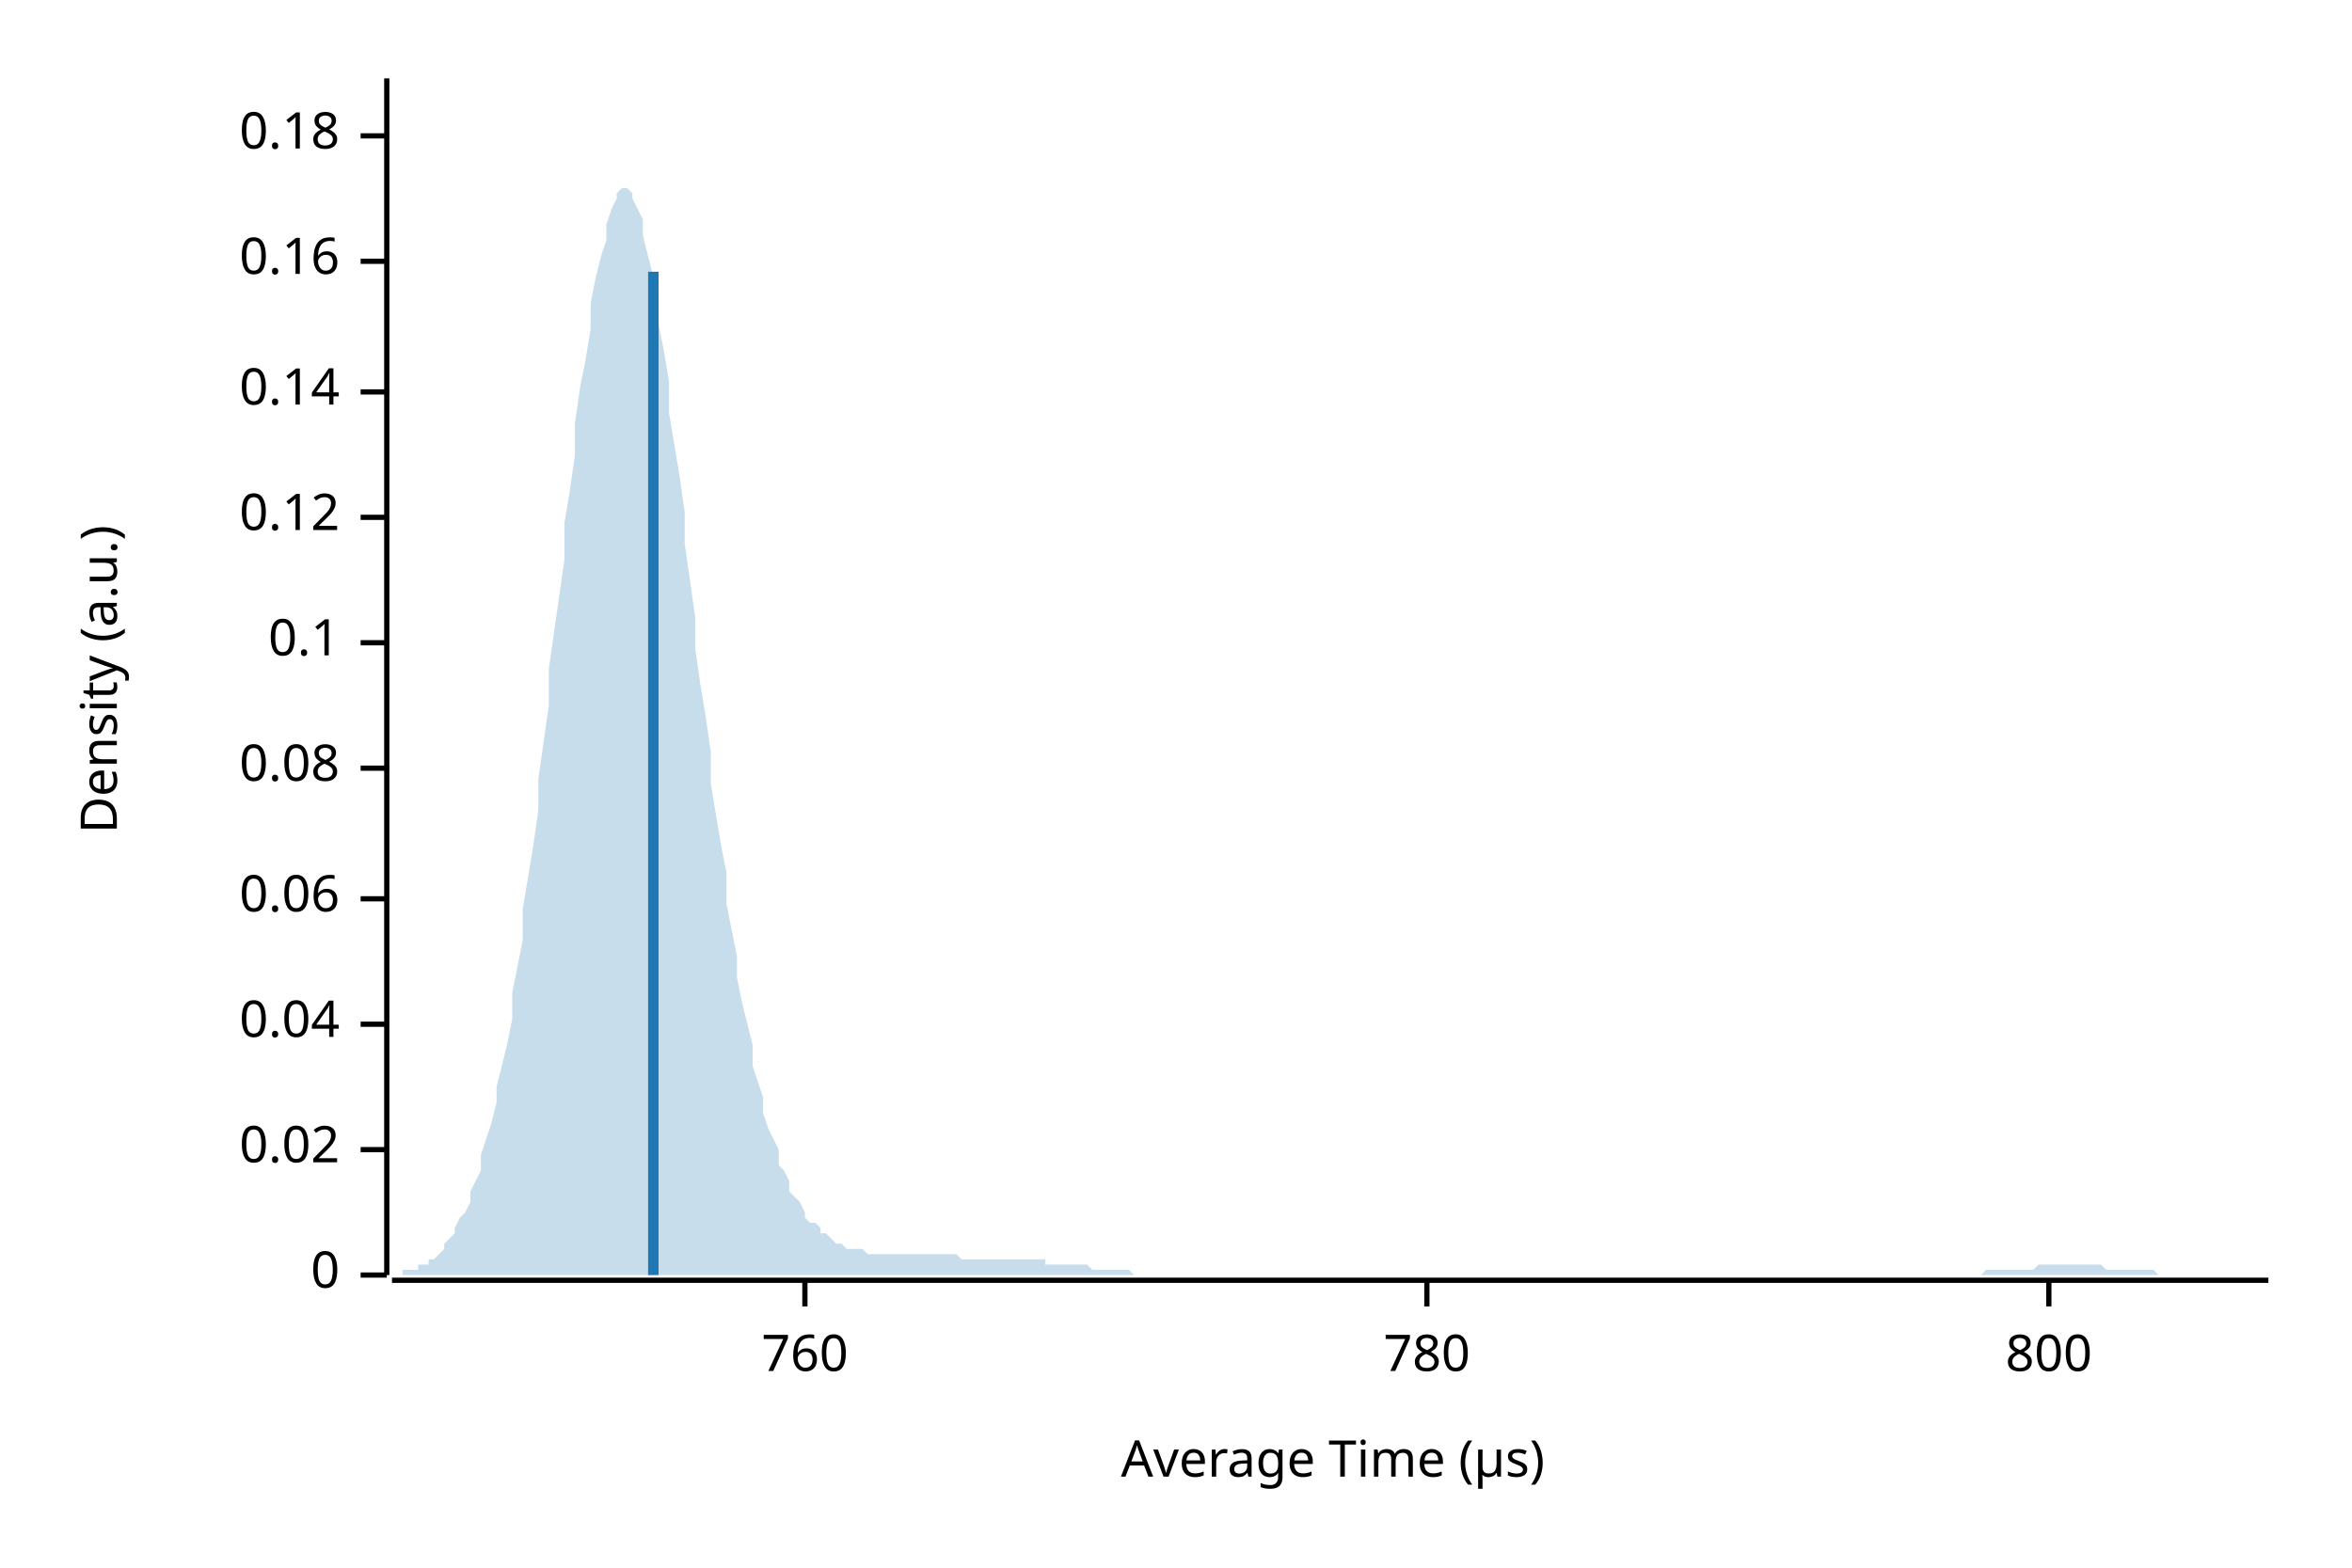
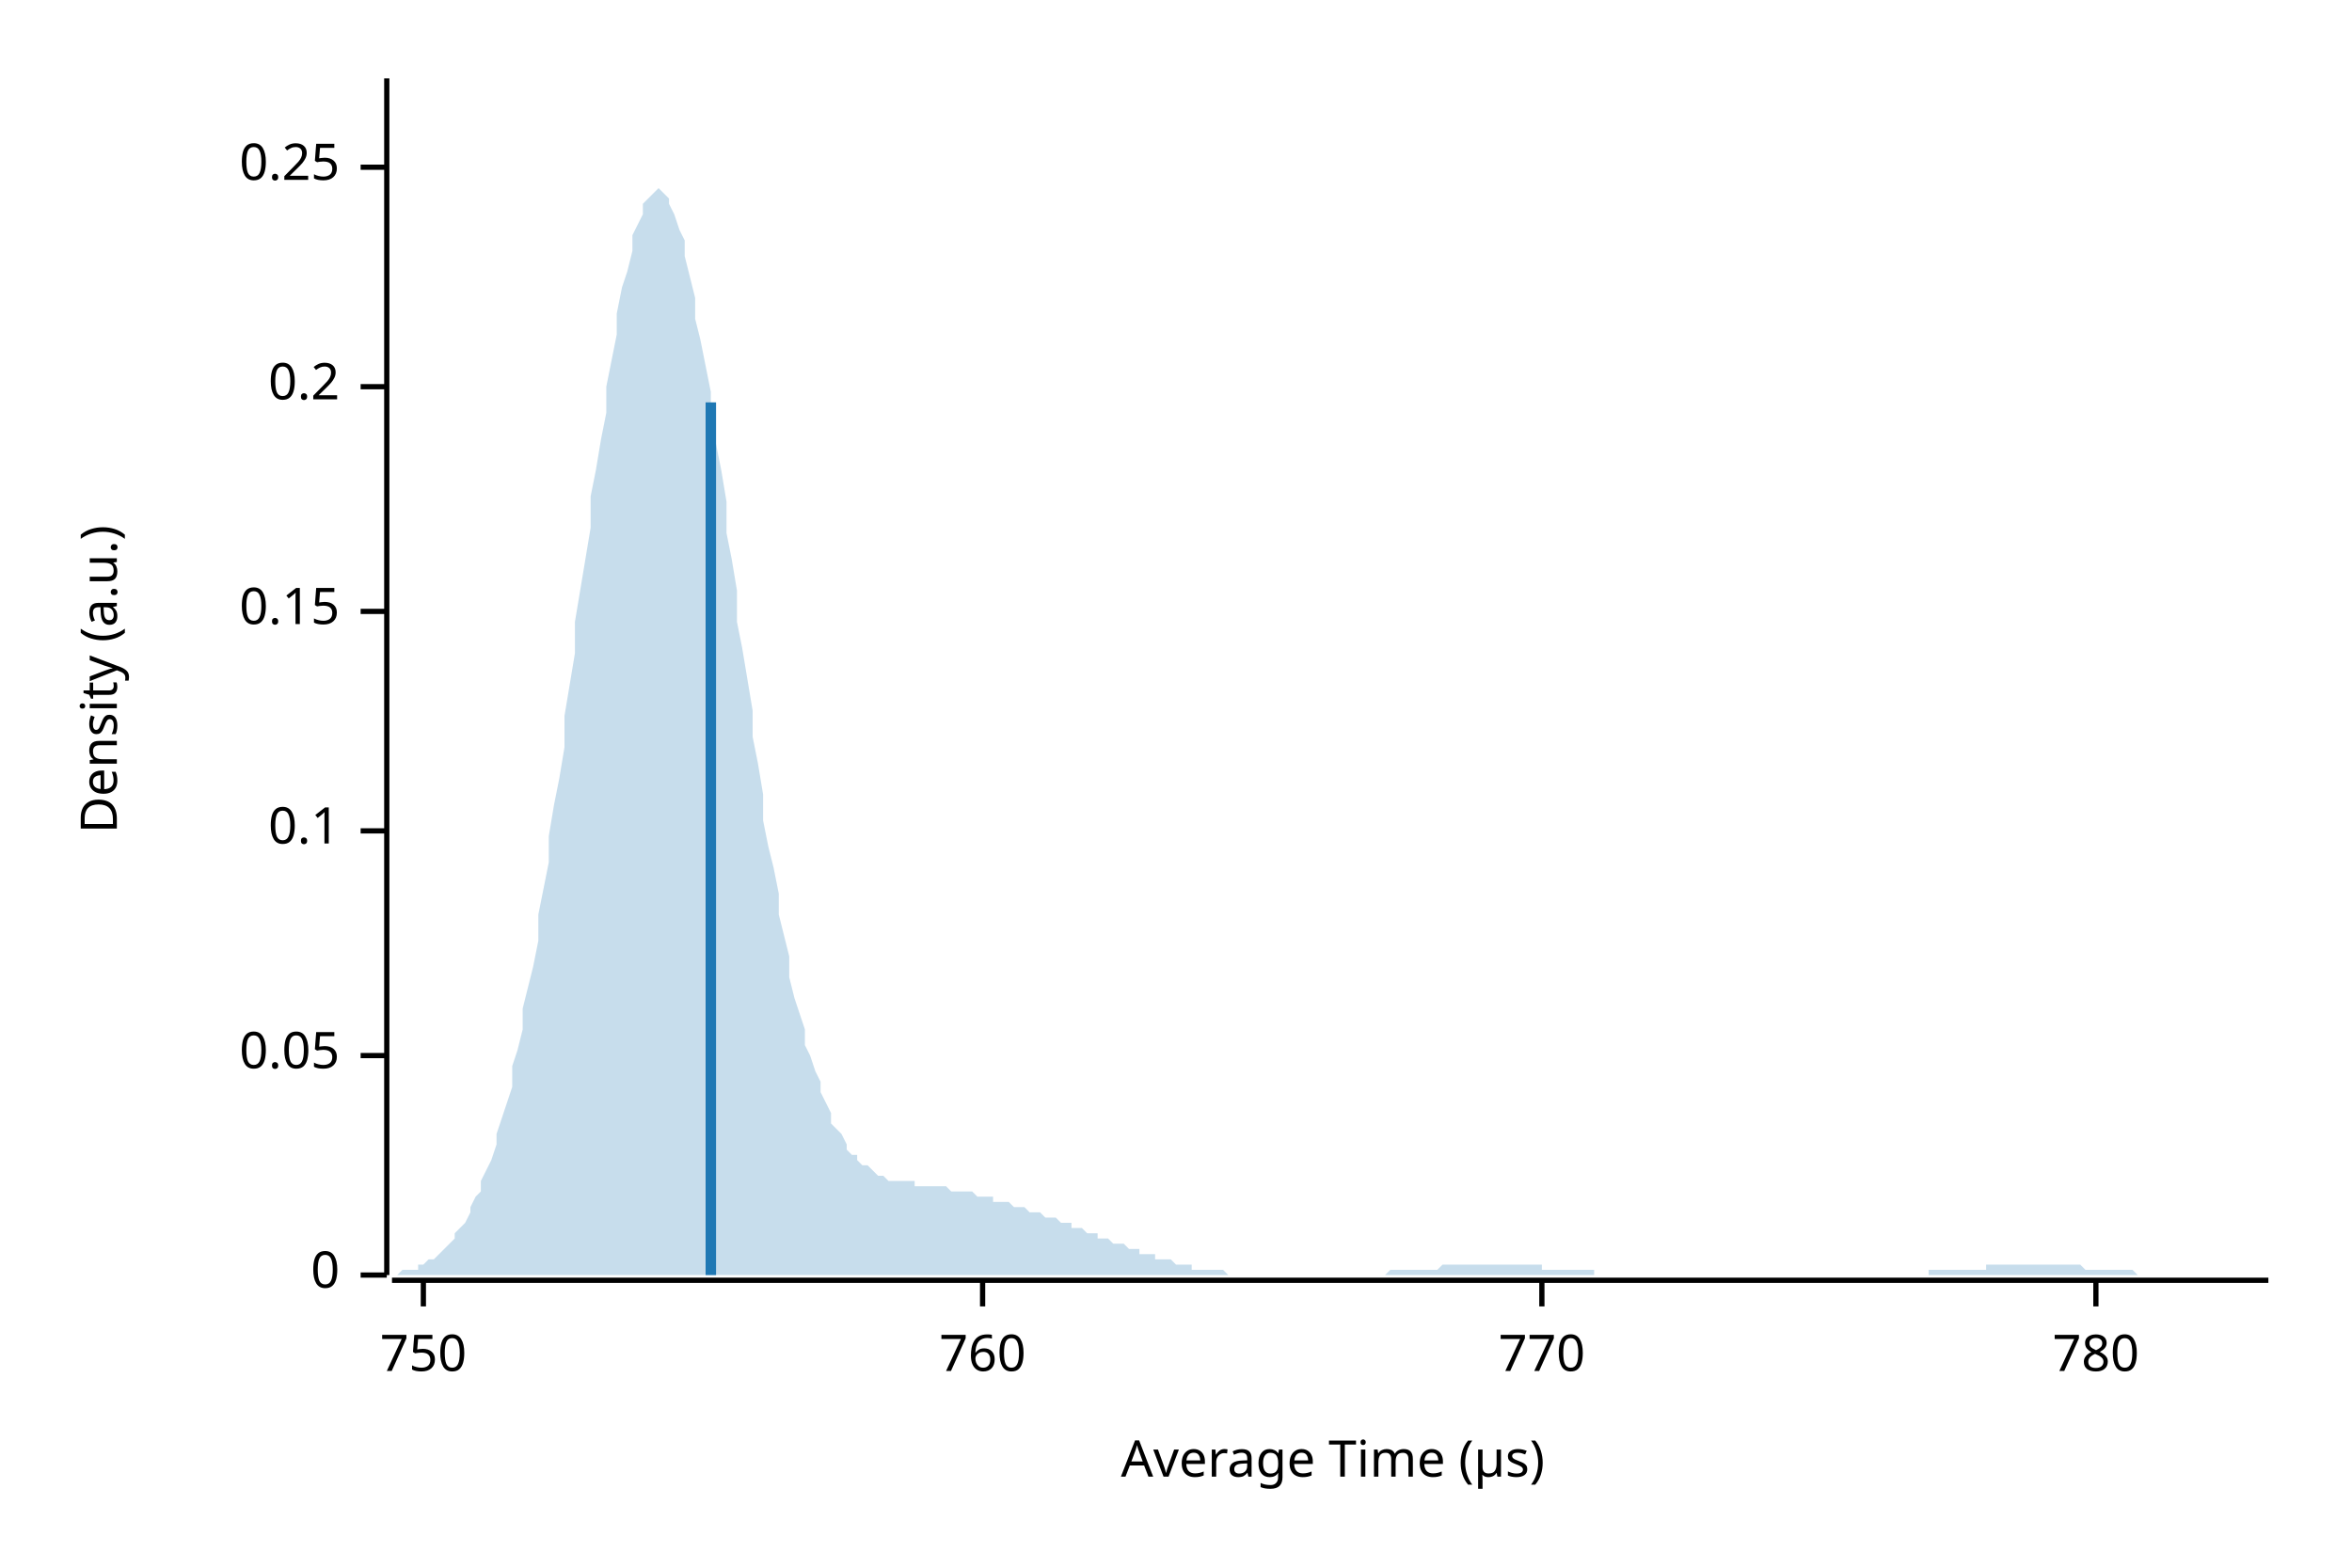
<svg xmlns="http://www.w3.org/2000/svg" width="450" height="300" viewBox="0 0 450 300">
  <text x="15" y="130" dy="0.76em" text-anchor="middle" font-family="sans-serif" font-size="9.677" opacity="1" fill="#000000" transform="rotate(270, 15, 130)">
Density (a.u.)
</text>
  <text x="255" y="285" dy="-0.5ex" text-anchor="middle" font-family="sans-serif" font-size="9.677" opacity="1" fill="#000000">
Average Time (µs)
</text>
  <polyline fill="none" opacity="1" stroke="#000000" stroke-width="1" points="74,15 74,244 " />
  <text x="65" y="244" dy="0.5ex" text-anchor="end" font-family="sans-serif" font-size="9.677" opacity="1" fill="#000000">
0
</text>
  <polyline fill="none" opacity="1" stroke="#000000" stroke-width="1" points="69,244 74,244 " />
-   <text x="65" y="220" dy="0.5ex" text-anchor="end" font-family="sans-serif" font-size="9.677" opacity="1" fill="#000000">
- 0.02
+   <text x="65" y="202" dy="0.5ex" text-anchor="end" font-family="sans-serif" font-size="9.677" opacity="1" fill="#000000">
+ 0.05
</text>
-   <polyline fill="none" opacity="1" stroke="#000000" stroke-width="1" points="69,220 74,220 " />
-   <text x="65" y="196" dy="0.5ex" text-anchor="end" font-family="sans-serif" font-size="9.677" opacity="1" fill="#000000">
- 0.04
- </text>
-   <polyline fill="none" opacity="1" stroke="#000000" stroke-width="1" points="69,196 74,196 " />
-   <text x="65" y="172" dy="0.5ex" text-anchor="end" font-family="sans-serif" font-size="9.677" opacity="1" fill="#000000">
- 0.06
- </text>
-   <polyline fill="none" opacity="1" stroke="#000000" stroke-width="1" points="69,172 74,172 " />
-   <text x="65" y="147" dy="0.5ex" text-anchor="end" font-family="sans-serif" font-size="9.677" opacity="1" fill="#000000">
- 0.08
- </text>
-   <polyline fill="none" opacity="1" stroke="#000000" stroke-width="1" points="69,147 74,147 " />
-   <text x="65" y="123" dy="0.5ex" text-anchor="end" font-family="sans-serif" font-size="9.677" opacity="1" fill="#000000">
+   <polyline fill="none" opacity="1" stroke="#000000" stroke-width="1" points="69,202 74,202 " />
+   <text x="65" y="159" dy="0.5ex" text-anchor="end" font-family="sans-serif" font-size="9.677" opacity="1" fill="#000000">
0.1
</text>
-   <polyline fill="none" opacity="1" stroke="#000000" stroke-width="1" points="69,123 74,123 " />
-   <text x="65" y="99" dy="0.5ex" text-anchor="end" font-family="sans-serif" font-size="9.677" opacity="1" fill="#000000">
- 0.12
+   <polyline fill="none" opacity="1" stroke="#000000" stroke-width="1" points="69,159 74,159 " />
+   <text x="65" y="117" dy="0.5ex" text-anchor="end" font-family="sans-serif" font-size="9.677" opacity="1" fill="#000000">
+ 0.15
</text>
-   <polyline fill="none" opacity="1" stroke="#000000" stroke-width="1" points="69,99 74,99 " />
-   <text x="65" y="75" dy="0.5ex" text-anchor="end" font-family="sans-serif" font-size="9.677" opacity="1" fill="#000000">
- 0.14
+   <polyline fill="none" opacity="1" stroke="#000000" stroke-width="1" points="69,117 74,117 " />
+   <text x="65" y="74" dy="0.5ex" text-anchor="end" font-family="sans-serif" font-size="9.677" opacity="1" fill="#000000">
+ 0.2
</text>
-   <polyline fill="none" opacity="1" stroke="#000000" stroke-width="1" points="69,75 74,75 " />
-   <text x="65" y="50" dy="0.5ex" text-anchor="end" font-family="sans-serif" font-size="9.677" opacity="1" fill="#000000">
- 0.16
+   <polyline fill="none" opacity="1" stroke="#000000" stroke-width="1" points="69,74 74,74 " />
+   <text x="65" y="32" dy="0.5ex" text-anchor="end" font-family="sans-serif" font-size="9.677" opacity="1" fill="#000000">
+ 0.25
</text>
-   <polyline fill="none" opacity="1" stroke="#000000" stroke-width="1" points="69,50 74,50 " />
-   <text x="65" y="26" dy="0.5ex" text-anchor="end" font-family="sans-serif" font-size="9.677" opacity="1" fill="#000000">
- 0.18
+   <polyline fill="none" opacity="1" stroke="#000000" stroke-width="1" points="69,32 74,32 " />
+   <polyline fill="none" opacity="1" stroke="#000000" stroke-width="1" points="75,245 434,245 " />
+   <text x="81" y="255" dy="0.76em" text-anchor="middle" font-family="sans-serif" font-size="9.677" opacity="1" fill="#000000">
+ 750
</text>
-   <polyline fill="none" opacity="1" stroke="#000000" stroke-width="1" points="69,26 74,26 " />
-   <polyline fill="none" opacity="1" stroke="#000000" stroke-width="1" points="75,245 434,245 " />
-   <text x="154" y="255" dy="0.76em" text-anchor="middle" font-family="sans-serif" font-size="9.677" opacity="1" fill="#000000">
+   <polyline fill="none" opacity="1" stroke="#000000" stroke-width="1" points="81,245 81,250 " />
+   <text x="188" y="255" dy="0.76em" text-anchor="middle" font-family="sans-serif" font-size="9.677" opacity="1" fill="#000000">
760
</text>
-   <polyline fill="none" opacity="1" stroke="#000000" stroke-width="1" points="154,245 154,250 " />
-   <text x="273" y="255" dy="0.76em" text-anchor="middle" font-family="sans-serif" font-size="9.677" opacity="1" fill="#000000">
+   <polyline fill="none" opacity="1" stroke="#000000" stroke-width="1" points="188,245 188,250 " />
+   <text x="295" y="255" dy="0.76em" text-anchor="middle" font-family="sans-serif" font-size="9.677" opacity="1" fill="#000000">
+ 770
+ </text>
+   <polyline fill="none" opacity="1" stroke="#000000" stroke-width="1" points="295,245 295,250 " />
+   <text x="401" y="255" dy="0.76em" text-anchor="middle" font-family="sans-serif" font-size="9.677" opacity="1" fill="#000000">
780
</text>
-   <polyline fill="none" opacity="1" stroke="#000000" stroke-width="1" points="273,245 273,250 " />
-   <text x="392" y="255" dy="0.76em" text-anchor="middle" font-family="sans-serif" font-size="9.677" opacity="1" fill="#000000">
- 800
- </text>
-   <polyline fill="none" opacity="1" stroke="#000000" stroke-width="1" points="392,245 392,250 " />
-   <polygon opacity="0.25" fill="#1F78B4" points="75,244 75,244 76,244 77,244 77,243 78,243 79,243 80,243 80,242 81,242 82,242 82,241 83,241 84,240 85,239 85,238 86,237 87,236 87,235 88,233 89,232 90,230 90,228 91,226 92,224 92,221 93,218 94,215 95,211 95,208 96,204 97,200 98,195 98,190 99,185 100,180 100,174 101,168 102,162 103,155 103,149 104,142 105,135 105,128 106,121 107,114 108,107 108,100 109,94 110,87 110,81 111,74 112,69 113,63 113,58 114,53 115,49 116,46 116,43 117,40 118,38 118,37 119,36 120,36 121,37 121,38 122,40 123,42 123,45 124,49 125,53 126,57 126,62 127,67 128,73 128,79 129,85 130,91 131,98 131,104 132,111 133,118 133,124 134,131 135,137 136,144 136,150 137,156 138,162 139,167 139,173 140,178 141,183 141,187 142,192 143,196 144,200 144,204 145,207 146,210 146,213 147,216 148,218 149,220 149,223 150,224 151,226 151,228 152,229 153,230 154,232 154,233 155,234 156,234 157,235 157,236 158,236 159,237 159,237 160,238 161,238 162,239 162,239 163,239 164,239 164,239 165,239 166,240 167,240 167,240 168,240 169,240 169,240 170,240 171,240 172,240 172,240 173,240 174,240 175,240 175,240 176,240 177,240 177,240 178,240 179,240 180,240 180,240 181,240 182,240 182,240 183,240 184,241 185,241 185,241 186,241 187,241 187,241 188,241 189,241 190,241 190,241 191,241 192,241 192,241 193,241 194,241 195,241 195,241 196,241 197,241 198,241 198,241 199,241 200,241 200,242 201,242 202,242 203,242 203,242 204,242 205,242 205,242 206,242 207,242 208,242 208,242 209,243 210,243 210,243 211,243 212,243 213,243 213,243 214,243 215,243 216,243 216,243 217,244 218,244 218,244 219,244 220,244 221,244 221,244 222,244 223,244 223,244 224,244 225,244 226,244 226,244 227,244 228,244 228,244 229,244 230,244 231,244 231,244 232,244 233,244 233,244 234,244 235,244 236,244 236,244 237,244 238,244 239,244 239,244 240,244 241,244 241,244 242,244 243,244 244,244 244,244 245,244 246,244 246,244 247,244 248,244 249,244 249,244 250,244 251,244 251,244 252,244 253,244 254,244 254,244 255,244 256,244 257,244 257,244 258,244 259,244 259,244 260,244 261,244 262,244 262,244 263,244 264,244 264,244 265,244 266,244 267,244 267,244 268,244 269,244 269,244 270,244 271,244 272,244 272,244 273,244 274,244 275,244 275,244 276,244 277,244 277,244 278,244 279,244 280,244 280,244 281,244 282,244 282,244 283,244 284,244 285,244 285,244 286,244 287,244 287,244 288,244 289,244 290,244 290,244 291,244 292,244 292,244 293,244 294,244 295,244 295,244 296,244 297,244 298,244 298,244 299,244 300,244 300,244 301,244 302,244 303,244 303,244 304,244 305,244 305,244 306,244 307,244 308,244 308,244 309,244 310,244 310,244 311,244 312,244 313,244 313,244 314,244 315,244 316,244 316,244 317,244 318,244 318,244 319,244 320,244 321,244 321,244 322,244 323,244 323,244 324,244 325,244 326,244 326,244 327,244 328,244 328,244 329,244 330,244 331,244 331,244 332,244 333,244 333,244 334,244 335,244 336,244 336,244 337,244 338,244 339,244 339,244 340,244 341,244 341,244 342,244 343,244 344,244 344,244 345,244 346,244 346,244 347,244 348,244 349,244 349,244 350,244 351,244 351,244 352,244 353,244 354,244 354,244 355,244 356,244 357,244 357,244 358,244 359,244 359,244 360,244 361,244 362,244 362,244 363,244 364,244 364,244 365,244 366,244 367,244 367,244 368,244 369,244 369,244 370,244 371,244 372,244 372,244 373,244 374,244 375,244 375,244 376,244 377,244 377,244 378,244 379,244 380,243 380,243 381,243 382,243 382,243 383,243 384,243 385,243 385,243 386,243 387,243 387,243 388,243 389,243 390,242 390,242 391,242 392,242 392,242 393,242 394,242 395,242 395,242 396,242 397,242 398,242 398,242 399,242 400,242 400,242 401,242 402,242 403,243 403,243 404,243 405,243 405,243 406,243 407,243 408,243 408,243 409,243 410,243 410,243 411,243 412,243 413,244 413,244 414,244 415,244 416,244 416,244 417,244 418,244 418,244 419,244 420,244 421,244 421,244 422,244 423,244 423,244 424,244 425,244 426,244 426,244 427,244 428,244 428,244 429,244 430,244 431,244 431,244 432,244 433,244 434,244 434,244 75,244 " />
-   <polyline fill="none" opacity="1" stroke="#1F78B4" stroke-width="2" points="125,244 125,52 " />
+   <polyline fill="none" opacity="1" stroke="#000000" stroke-width="1" points="401,245 401,250 " />
+   <polygon opacity="0.25" fill="#1F78B4" points="75,244 75,244 76,244 77,243 77,243 78,243 79,243 80,243 80,242 81,242 82,241 82,241 83,241 84,240 85,239 85,239 86,238 87,237 87,236 88,235 89,234 90,232 90,231 91,229 92,228 92,226 93,224 94,222 95,219 95,217 96,214 97,211 98,208 98,204 99,201 100,197 100,193 101,189 102,185 103,180 103,175 104,170 105,165 105,160 106,154 107,149 108,143 108,137 109,131 110,125 110,119 111,113 112,107 113,101 113,95 114,90 115,84 116,79 116,74 117,69 118,64 118,60 119,55 120,52 121,48 121,45 122,43 123,41 123,39 124,38 125,37 126,36 126,36 127,37 128,38 128,39 129,41 130,44 131,46 131,49 132,53 133,57 133,61 134,65 135,70 136,75 136,80 137,85 138,90 139,96 139,102 140,107 141,113 141,119 142,124 143,130 144,136 144,141 145,146 146,152 146,157 147,162 148,166 149,171 149,175 150,179 151,183 151,187 152,191 153,194 154,197 154,200 155,202 156,205 157,207 157,209 158,211 159,213 159,215 160,216 161,217 162,219 162,220 163,221 164,221 164,222 165,223 166,223 167,224 167,224 168,225 169,225 169,225 170,226 171,226 172,226 172,226 173,226 174,226 175,226 175,227 176,227 177,227 177,227 178,227 179,227 180,227 180,227 181,227 182,228 182,228 183,228 184,228 185,228 185,228 186,228 187,229 187,229 188,229 189,229 190,229 190,230 191,230 192,230 192,230 193,230 194,231 195,231 195,231 196,231 197,232 198,232 198,232 199,232 200,233 200,233 201,233 202,233 203,234 203,234 204,234 205,234 205,235 206,235 207,235 208,236 208,236 209,236 210,236 210,237 211,237 212,237 213,238 213,238 214,238 215,238 216,239 216,239 217,239 218,239 218,240 219,240 220,240 221,240 221,241 222,241 223,241 223,241 224,241 225,242 226,242 226,242 227,242 228,242 228,243 229,243 230,243 231,243 231,243 232,243 233,243 233,243 234,243 235,244 236,244 236,244 237,244 238,244 239,244 239,244 240,244 241,244 241,244 242,244 243,244 244,244 244,244 245,244 246,244 246,244 247,244 248,244 249,244 249,244 250,244 251,244 251,244 252,244 253,244 254,244 254,244 255,244 256,244 257,244 257,244 258,244 259,244 259,244 260,244 261,244 262,244 262,244 263,244 264,244 264,244 265,244 266,243 267,243 267,243 268,243 269,243 269,243 270,243 271,243 272,243 272,243 273,243 274,243 275,243 275,243 276,242 277,242 277,242 278,242 279,242 280,242 280,242 281,242 282,242 282,242 283,242 284,242 285,242 285,242 286,242 287,242 287,242 288,242 289,242 290,242 290,242 291,242 292,242 292,242 293,242 294,242 295,242 295,243 296,243 297,243 298,243 298,243 299,243 300,243 300,243 301,243 302,243 303,243 303,243 304,243 305,243 305,244 306,244 307,244 308,244 308,244 309,244 310,244 310,244 311,244 312,244 313,244 313,244 314,244 315,244 316,244 316,244 317,244 318,244 318,244 319,244 320,244 321,244 321,244 322,244 323,244 323,244 324,244 325,244 326,244 326,244 327,244 328,244 328,244 329,244 330,244 331,244 331,244 332,244 333,244 333,244 334,244 335,244 336,244 336,244 337,244 338,244 339,244 339,244 340,244 341,244 341,244 342,244 343,244 344,244 344,244 345,244 346,244 346,244 347,244 348,244 349,244 349,244 350,244 351,244 351,244 352,244 353,244 354,244 354,244 355,244 356,244 357,244 357,244 358,244 359,244 359,244 360,244 361,244 362,244 362,244 363,244 364,244 364,244 365,244 366,244 367,244 367,244 368,244 369,244 369,243 370,243 371,243 372,243 372,243 373,243 374,243 375,243 375,243 376,243 377,243 377,243 378,243 379,243 380,243 380,242 381,242 382,242 382,242 383,242 384,242 385,242 385,242 386,242 387,242 387,242 388,242 389,242 390,242 390,242 391,242 392,242 392,242 393,242 394,242 395,242 395,242 396,242 397,242 398,242 398,242 399,243 400,243 400,243 401,243 402,243 403,243 403,243 404,243 405,243 405,243 406,243 407,243 408,243 408,243 409,244 410,244 410,244 411,244 412,244 413,244 413,244 414,244 415,244 416,244 416,244 417,244 418,244 418,244 419,244 420,244 421,244 421,244 422,244 423,244 423,244 424,244 425,244 426,244 426,244 427,244 428,244 428,244 429,244 430,244 431,244 431,244 432,244 433,244 434,244 434,244 75,244 " />
+   <polyline fill="none" opacity="1" stroke="#1F78B4" stroke-width="2" points="136,244 136,77 " />
</svg>
